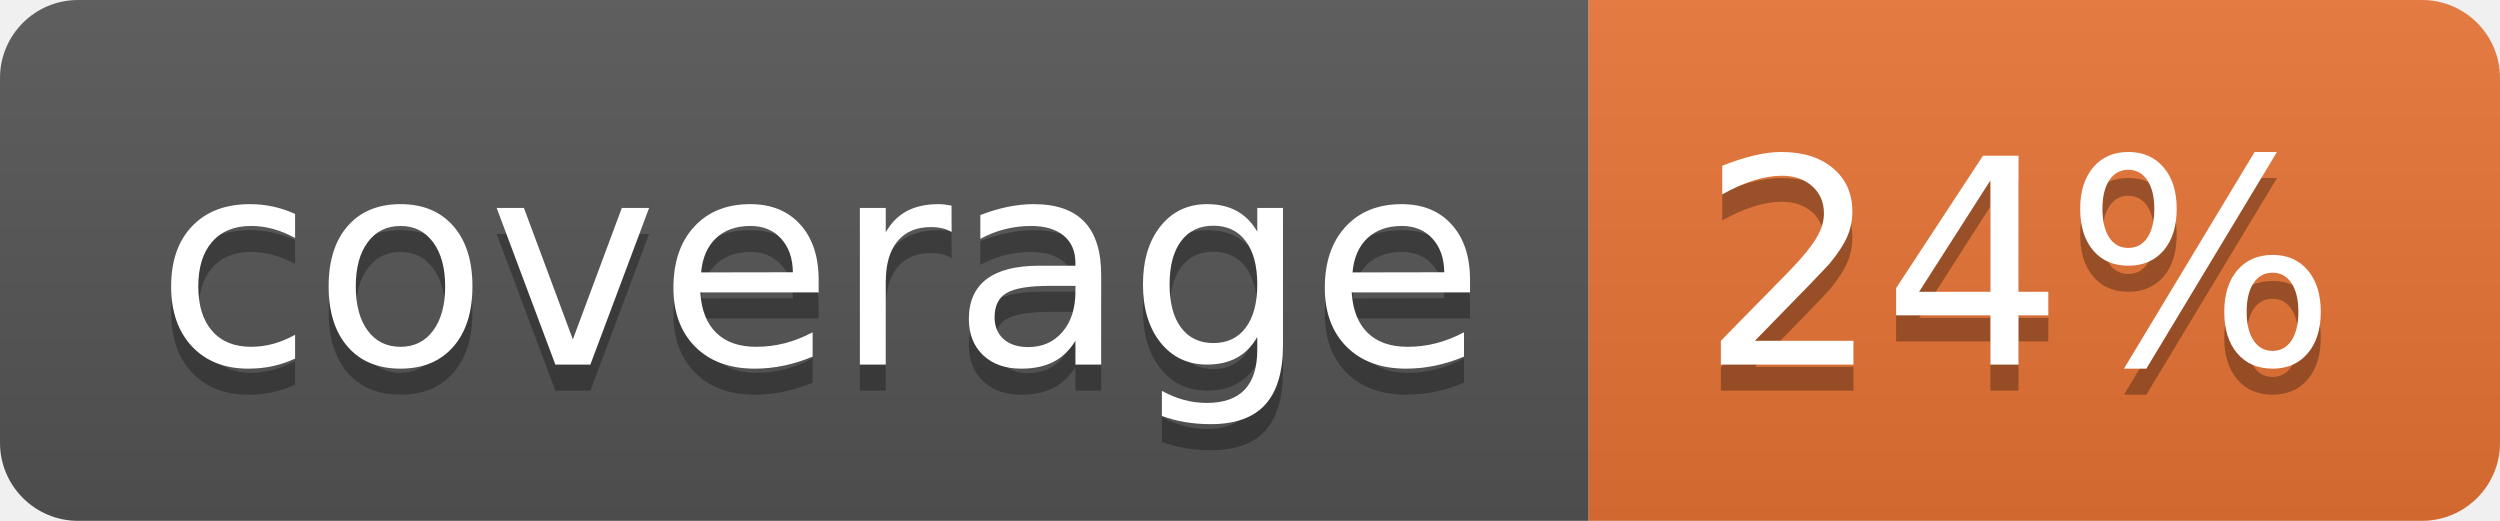
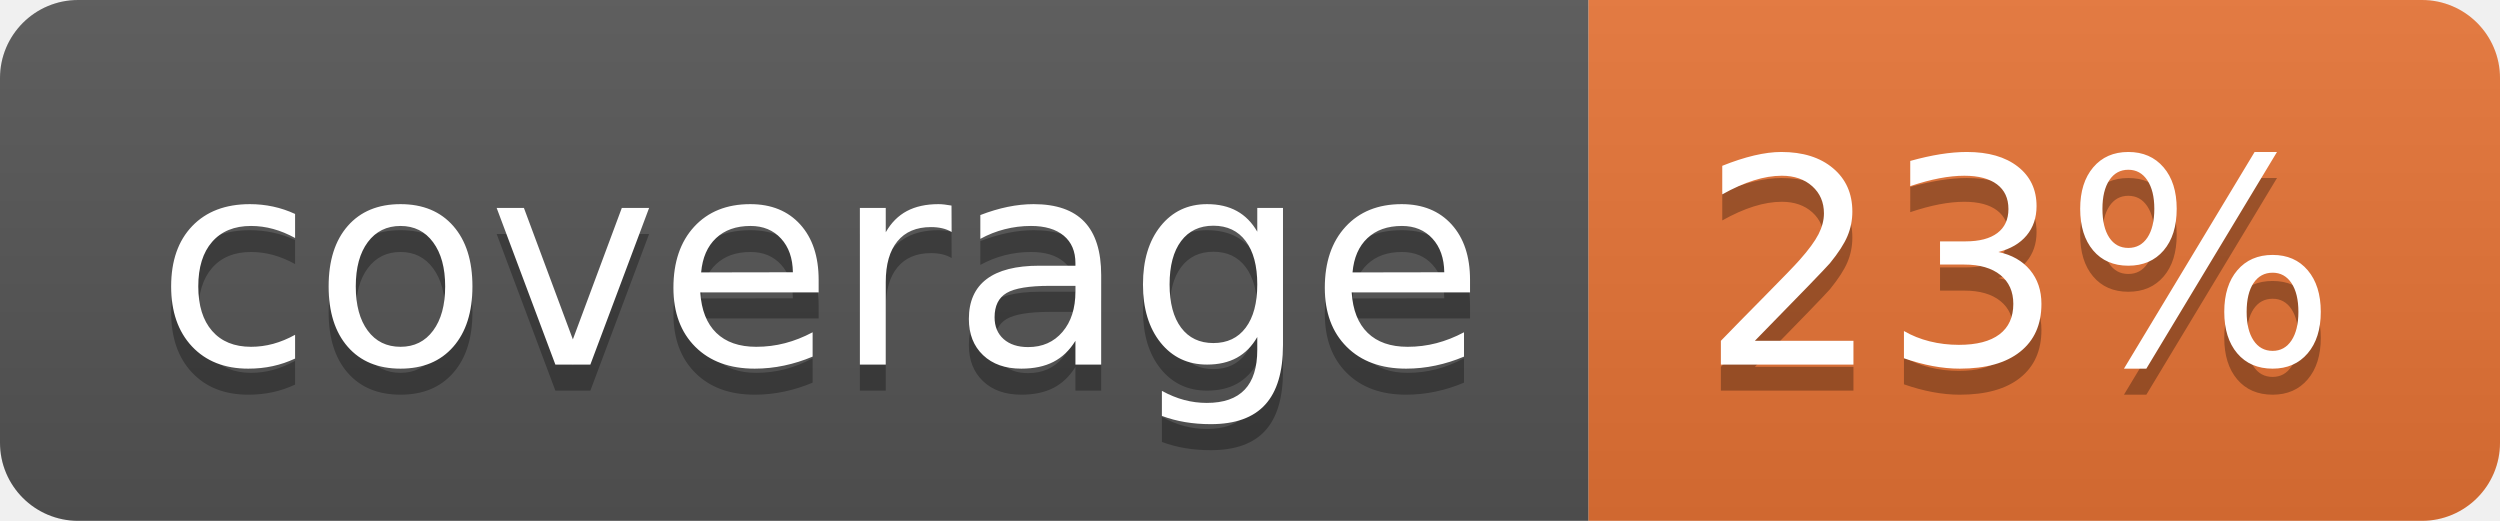
<svg xmlns="http://www.w3.org/2000/svg" width="96" height="20">
  <linearGradient id="b" x2="0" y2="100%">
    <stop offset="0" stop-color="#bbb" stop-opacity=".1" />
    <stop offset="1" stop-opacity=".1" />
  </linearGradient>
  <clipPath id="a">
    <rect width="96" height="20" rx="3" fill="#fff" />
  </clipPath>
  <g clip-path="url(#a)">
    <path fill="#555" d="M0 0h61v20H0z" />
    <path fill="#E87435" d="M61 0h35v20H61z" />
    <path fill="url(#b)" d="M0 0h96v20H0z" />
  </g>
  <g fill="#fff" text-anchor="middle" font-family="DejaVu Sans,Verdana,Geneva,sans-serif" font-size="110">
    <text x="315" y="150" fill="#010101" fill-opacity=".3" transform="scale(.1)" textLength="510">coverage</text>
    <text x="315" y="140" transform="scale(.1)" textLength="510">coverage</text>
-     <text x="775" y="150" fill="#010101" fill-opacity=".3" transform="scale(.1)" textLength="250">24%</text>
-     <text x="775" y="140" transform="scale(.1)" textLength="250">24%</text>
+     <text x="775" y="150" fill="#010101" fill-opacity=".3" transform="scale(.1)" textLength="250">23%</text>
+     <text x="775" y="140" transform="scale(.1)" textLength="250">23%</text>
  </g>
</svg>
